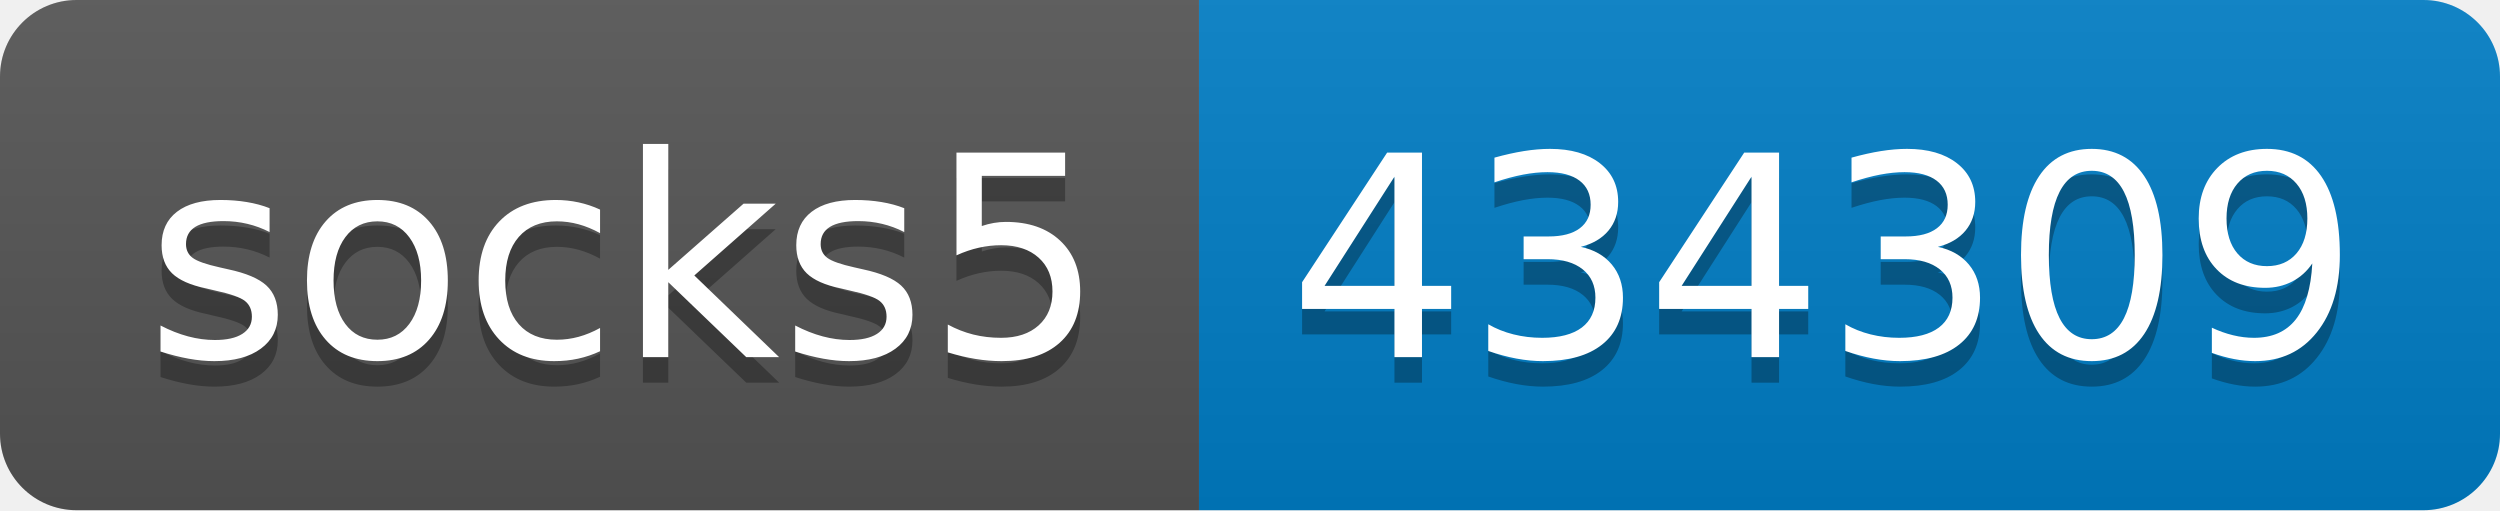
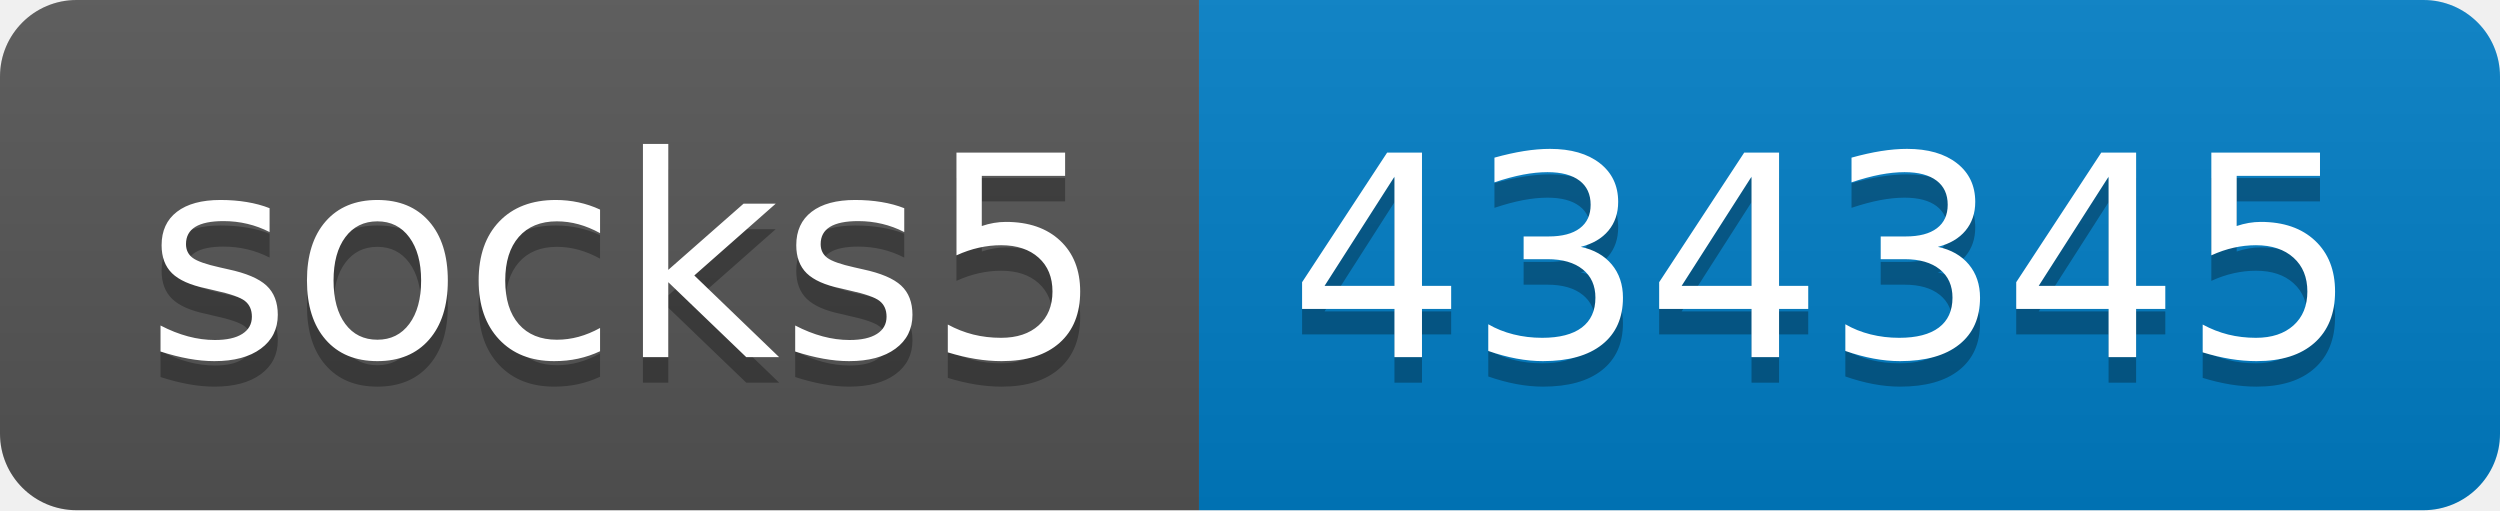
- <svg xmlns="http://www.w3.org/2000/svg" width="98" height="20" role="img" aria-label="socks5: 434309">
+ <svg xmlns="http://www.w3.org/2000/svg" width="98" height="20" role="img" aria-label="socks5: 434345">
  <linearGradient id="s" x2="0" y2="100%">
    <stop offset="0" stop-color="#bbb" stop-opacity=".1" />
    <stop offset="1" stop-opacity=".1" />
  </linearGradient>
  <clipPath id="r">
    <rect width="98" height="20" rx="3" fill="#fff" />
  </clipPath>
  <g clip-path="url(#r)">
    <rect width="47" height="20" fill="#555" />
    <rect x="47" width="51" height="20" fill="#007ec6" />
    <rect width="98" height="20" fill="url(#s)" />
  </g>
  <g fill="#fff" text-anchor="middle" font-family="Verdana,Geneva,DejaVu Sans,sans-serif" text-rendering="geometricPrecision" font-size="110">
    <text aria-hidden="true" x="245" y="150" fill="#010101" fill-opacity=".3" transform="scale(.1)" textLength="370">socks5</text>
    <text x="245" y="140" transform="scale(.1)" fill="#fff" textLength="370">socks5</text>
-     <text aria-hidden="true" x="715" y="150" fill="#010101" fill-opacity=".3" transform="scale(.1)" textLength="410">434309</text>
-     <text x="715" y="140" transform="scale(.1)" fill="#fff" textLength="410">434309</text>
+     <text aria-hidden="true" x="715" y="150" fill="#010101" fill-opacity=".3" transform="scale(.1)" textLength="410">434345</text>
+     <text x="715" y="140" transform="scale(.1)" fill="#fff" textLength="410">434345</text>
  </g>
</svg>
